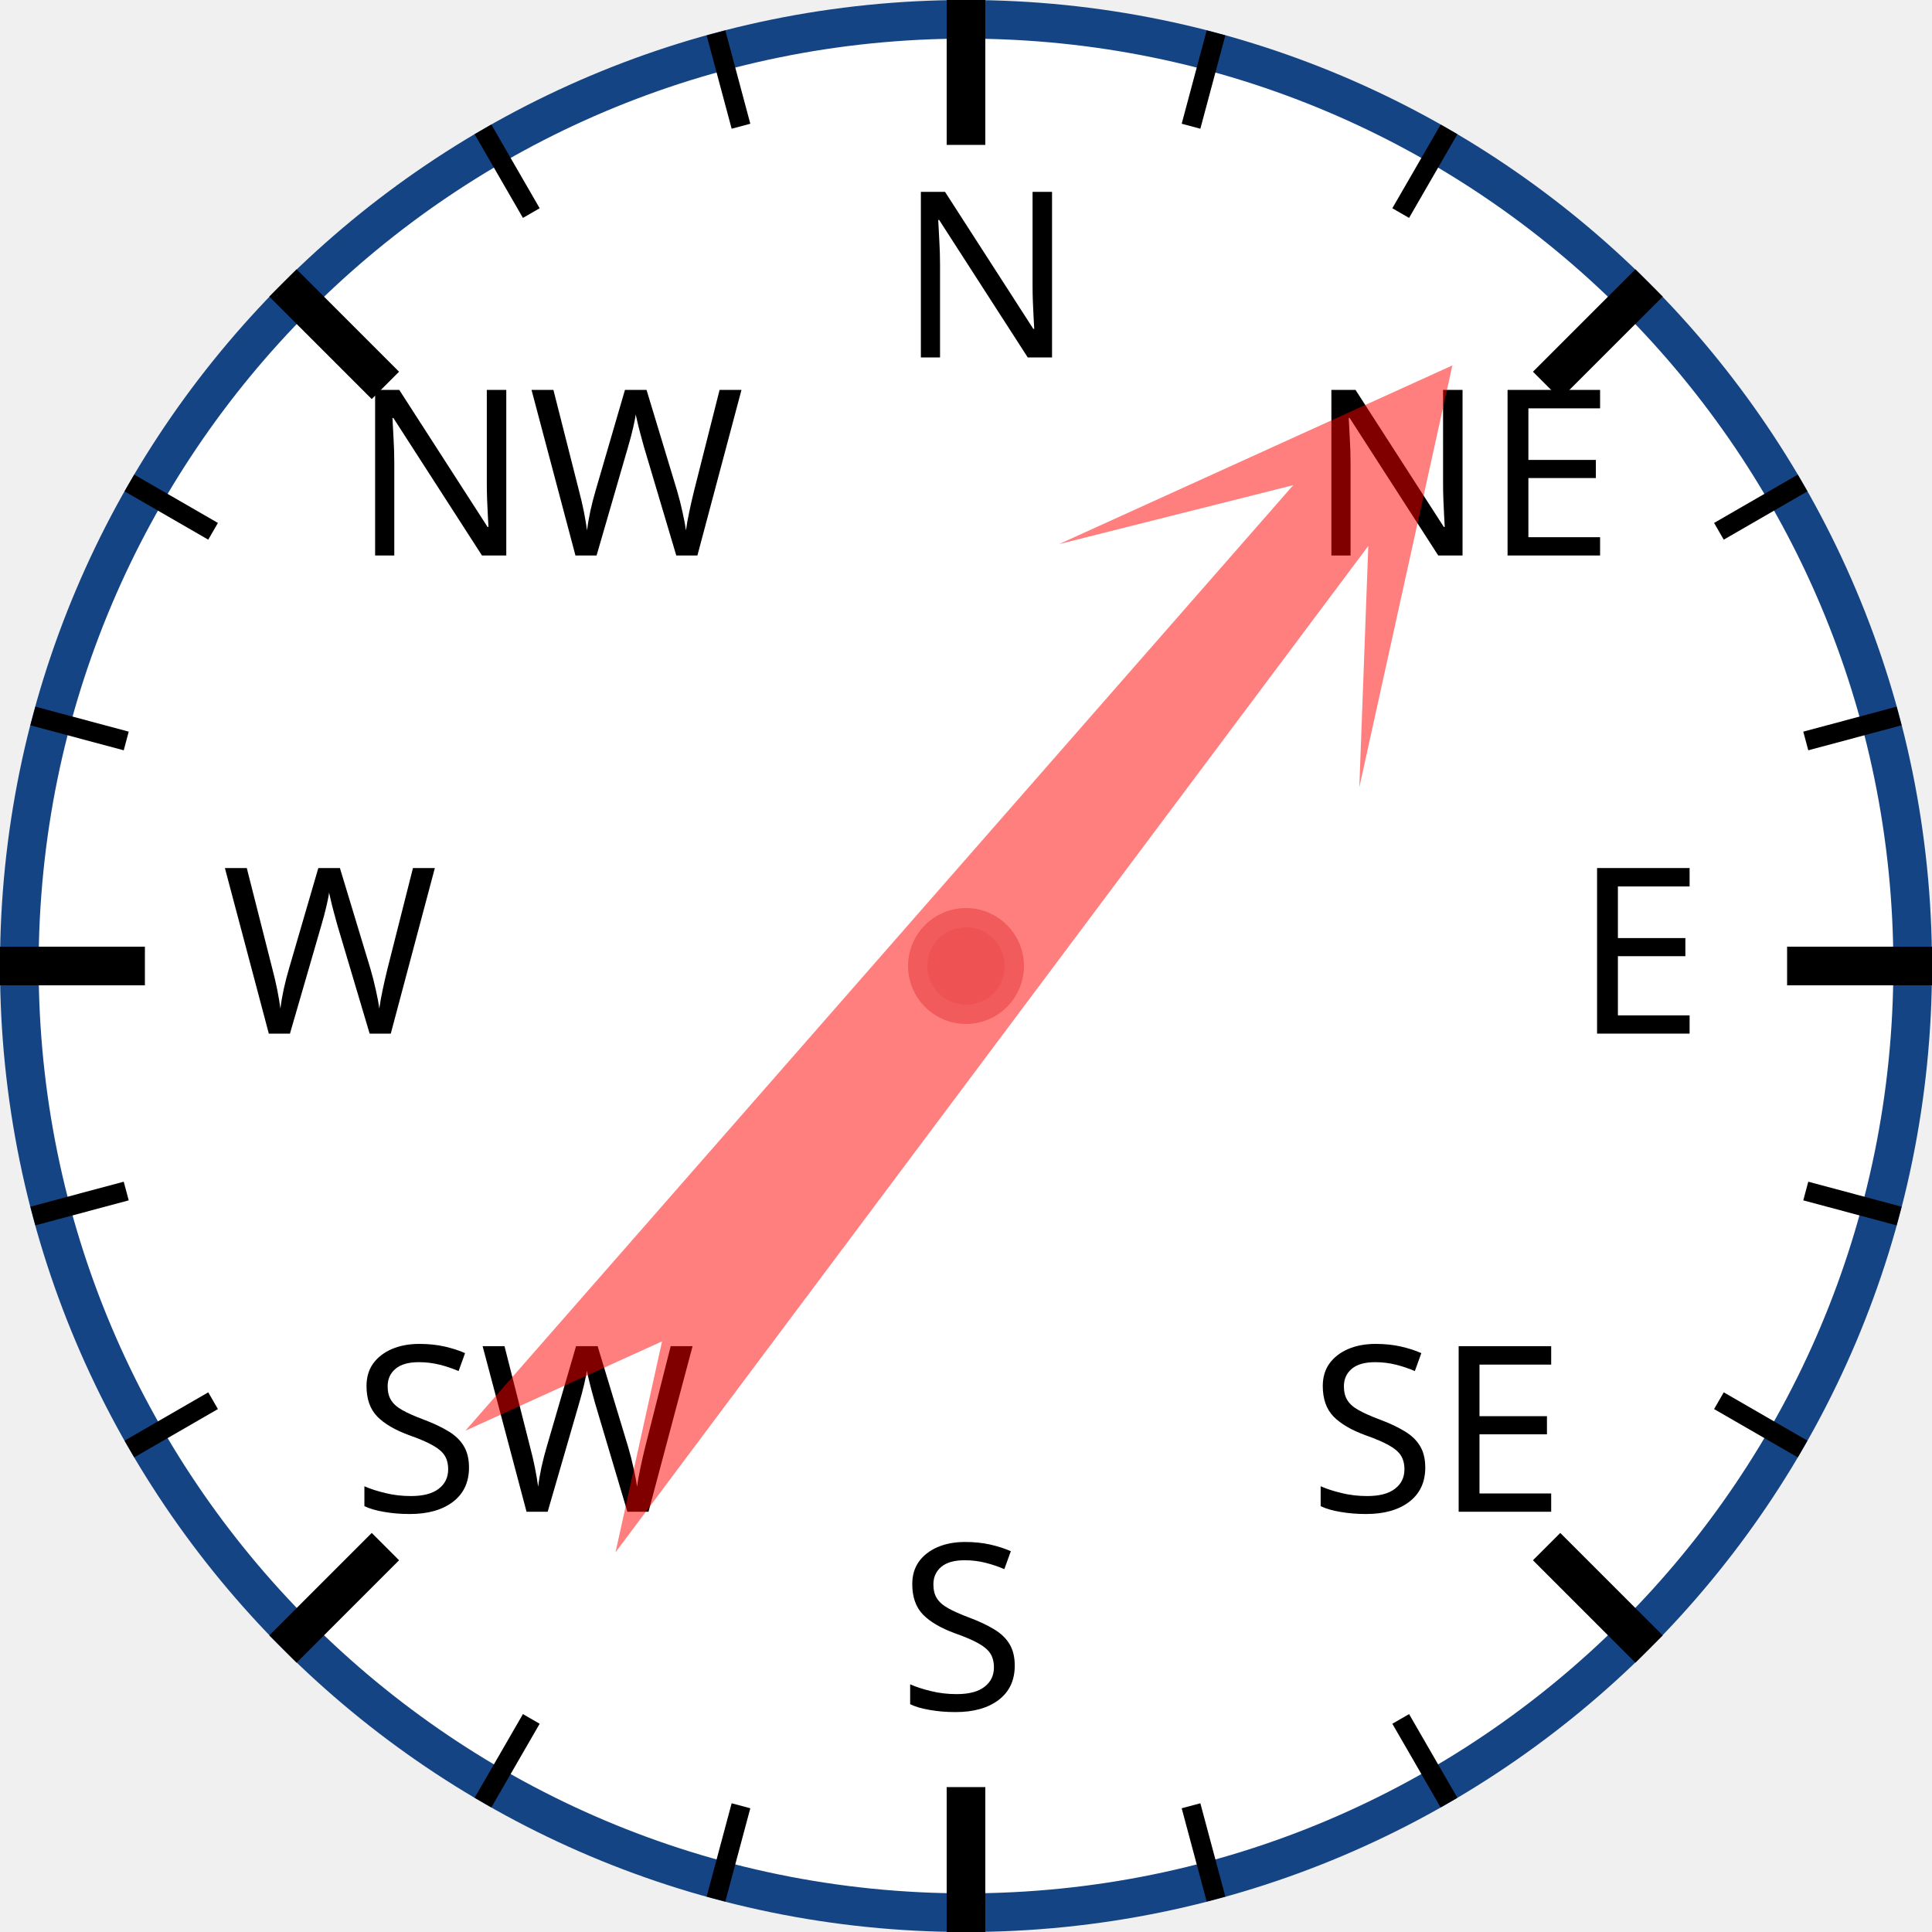
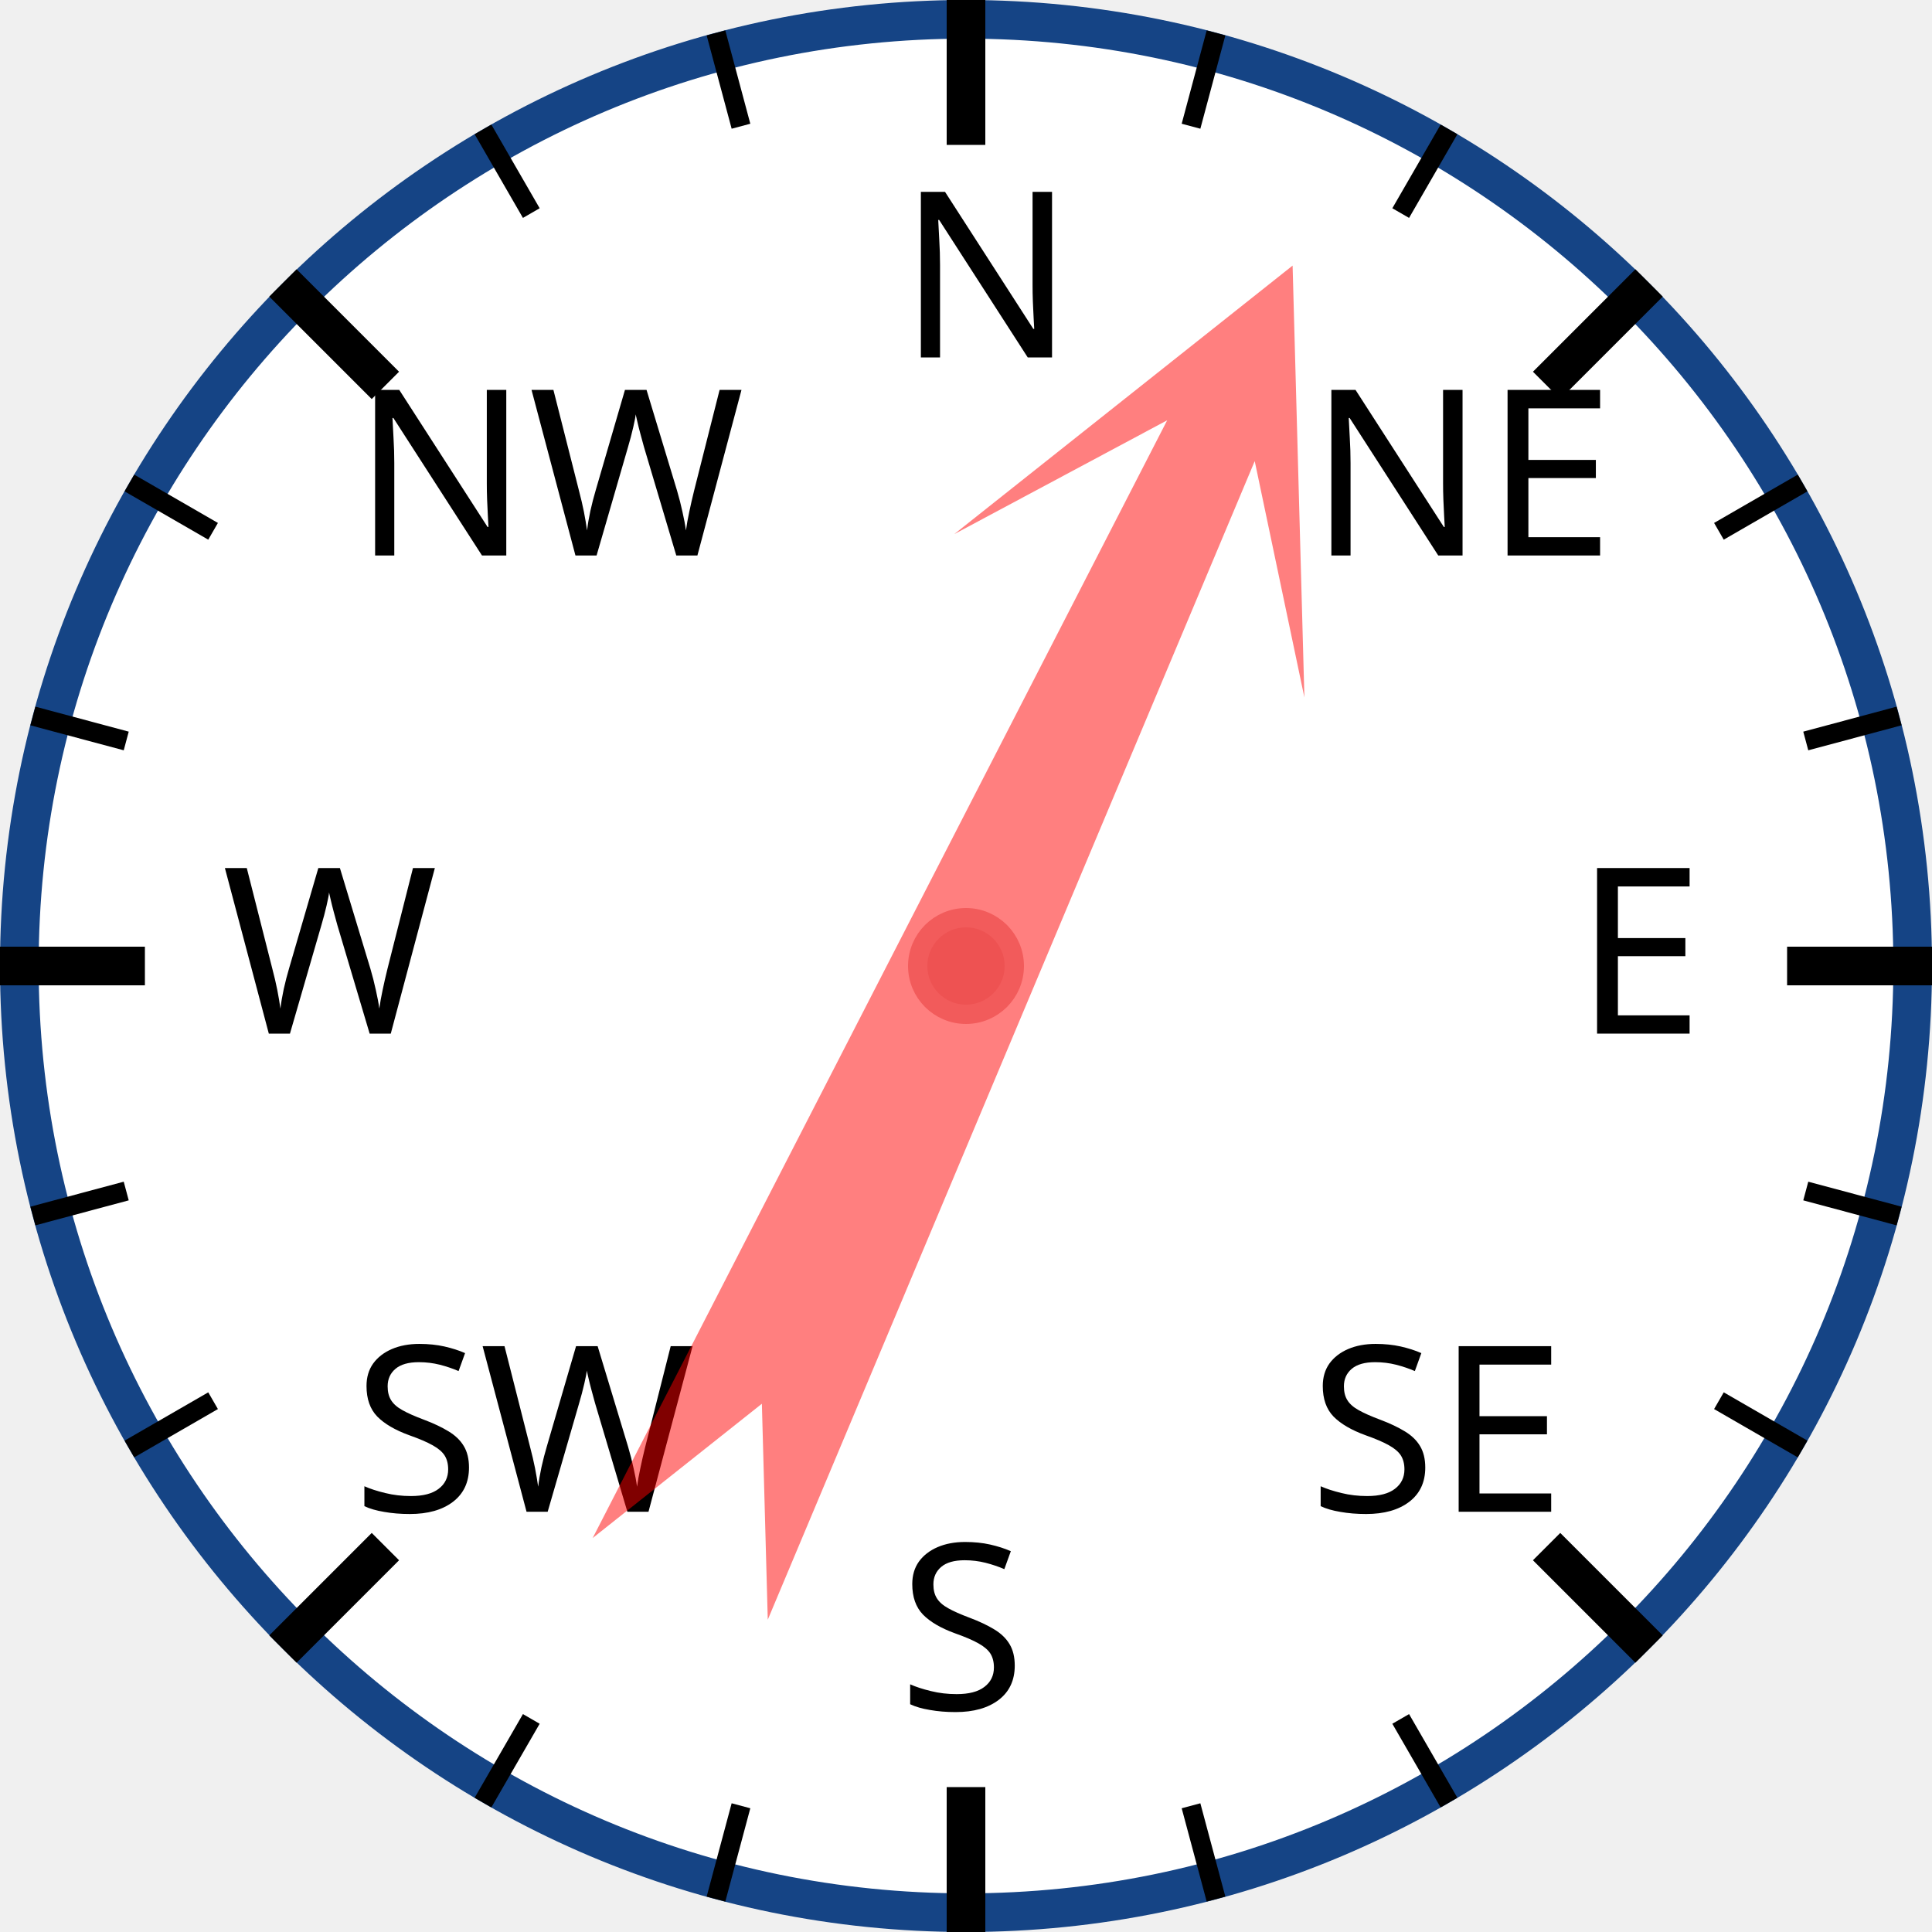
<svg xmlns="http://www.w3.org/2000/svg" width="120px" height="120px" viewBox="0 0 200 200">
  <circle cx="100" cy="100" r="98" style="fill: white; stroke: #154485; stroke-width: 4;" />
  <text x="93.0" y="37.0" style="font-family: sans-serif; font-size: 18pt;">N</text>
  <line x1="100.0" y1="0.0" x2="100.0" y2="15.0" style="stroke: black; stroke-width: 4;" />
  <line x1="74.118" y1="3.407" x2="76.706" y2="13.067" style="stroke: black; stroke-width: 2;" />
  <line x1="50" y1="13.397" x2="55" y2="22.058" style="stroke: black; stroke-width: 2;" />
  <text x="36.503" y="57.503" style="font-family: sans-serif; font-size: 18pt;">NW</text>
  <line x1="29.289" y1="29.289" x2="39.896" y2="39.896" style="stroke: black; stroke-width: 4;" />
  <line x1="13.397" y1="50" x2="22.058" y2="55" style="stroke: black; stroke-width: 2;" />
  <line x1="3.407" y1="74.118" x2="13.067" y2="76.706" style="stroke: black; stroke-width: 2;" />
  <text x="23.0" y="107.0" style="font-family: sans-serif; font-size: 18pt;">W</text>
  <line x1="0.0" y1="100.0" x2="15.0" y2="100.0" style="stroke: black; stroke-width: 4;" />
  <line x1="3.407" y1="125.882" x2="13.067" y2="123.294" style="stroke: black; stroke-width: 2;" />
  <line x1="13.397" y1="150" x2="22.058" y2="145" style="stroke: black; stroke-width: 2;" />
  <text x="36.503" y="156.497" style="font-family: sans-serif; font-size: 18pt;">SW</text>
  <line x1="29.289" y1="170.711" x2="39.896" y2="160.104" style="stroke: black; stroke-width: 4;" />
  <line x1="50" y1="186.603" x2="55" y2="177.942" style="stroke: black; stroke-width: 2;" />
  <line x1="74.118" y1="196.593" x2="76.706" y2="186.933" style="stroke: black; stroke-width: 2;" />
  <text x="93" y="177.0" style="font-family: sans-serif; font-size: 18pt;">S</text>
  <line x1="100" y1="200.0" x2="100" y2="185.0" style="stroke: black; stroke-width: 4;" />
  <line x1="125.882" y1="196.593" x2="123.294" y2="186.933" style="stroke: black; stroke-width: 2;" />
  <line x1="150.0" y1="186.603" x2="145.0" y2="177.942" style="stroke: black; stroke-width: 2;" />
  <text x="135.497" y="156.497" style="font-family: sans-serif; font-size: 18pt;">SE</text>
  <line x1="170.711" y1="170.711" x2="160.104" y2="160.104" style="stroke: black; stroke-width: 4;" />
  <line x1="186.603" y1="150" x2="177.942" y2="145" style="stroke: black; stroke-width: 2;" />
  <line x1="196.593" y1="125.882" x2="186.933" y2="123.294" style="stroke: black; stroke-width: 2;" />
  <text x="163.0" y="107" style="font-family: sans-serif; font-size: 18pt;">E</text>
  <line x1="200.0" y1="100" x2="185.0" y2="100" style="stroke: black; stroke-width: 4;" />
  <line x1="196.593" y1="74.118" x2="186.933" y2="76.706" style="stroke: black; stroke-width: 2;" />
  <line x1="186.603" y1="50" x2="177.942" y2="55" style="stroke: black; stroke-width: 2;" />
  <text x="135.497" y="57.503" style="font-family: sans-serif; font-size: 18pt;">NE</text>
  <line x1="170.711" y1="29.289" x2="160.104" y2="39.896" style="stroke: black; stroke-width: 4;" />
  <line x1="150" y1="13.397" x2="145" y2="22.058" style="stroke: black; stroke-width: 2;" />
  <line x1="125.882" y1="3.407" x2="123.294" y2="13.067" style="stroke: black; stroke-width: 2;" />
-   <polygon points="100 20 120 60 105 40 110 170 100 150 90 170 95 40 80 60" style="fill: red; fill-opacity: 0.5;" transform="rotate(39,100,100)" />
+   <polygon points="100 20 120 60 105 40 110 170 100 150 90 170 95 40 80 60" style="fill: red; fill-opacity: 0.5;" transform="rotate(25,100,100)" />
  <circle cx="100" cy="100" r="5" style="fill: #EE5252; stroke: #F25B5B; stroke-width: 2;" />
</svg>
